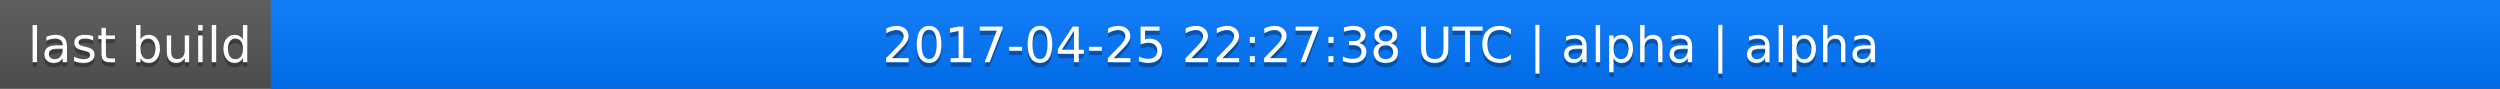
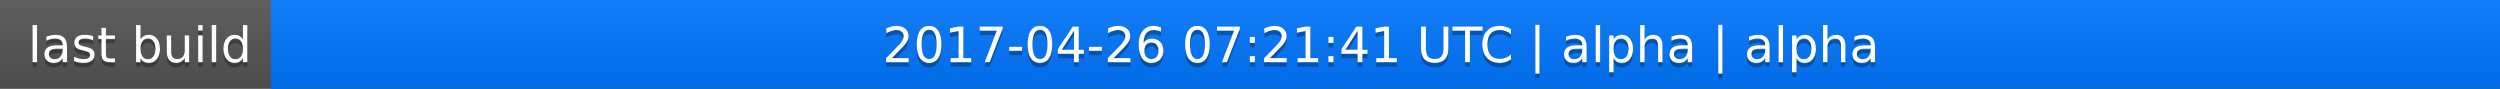
<svg xmlns="http://www.w3.org/2000/svg" width="563" height="20">
  <linearGradient id="a" x2="0" y2="100%">
    <stop offset="0" stop-color="#bbb" stop-opacity=".1" />
    <stop offset="1" stop-opacity=".1" />
  </linearGradient>
  <rect rx="0" width="563" height="20" fill="#555" />
  <rect rx="0" x="61" width="502" height="20" fill="#07f" />
  <path fill="#07f" d="M61 0h4v20h-4z" />
  <rect rx="0" width="563" height="20" fill="url(#a)" />
  <g fill="#fff" text-anchor="middle" font-family="DejaVu Sans,Verdana,Geneva,sans-serif" font-size="11">
    <text x="31.5" y="15" fill="#010101" fill-opacity=".3">last build</text>
    <text x="31.5" y="14">last build</text>
-     <text x="311" y="15" fill="#010101" fill-opacity=".3">2017-04-25 22:27:38 UTC | alpha | alpha</text>
-     <text x="311" y="14">2017-04-25 22:27:38 UTC | alpha | alpha</text>
+     <text x="311" y="15" fill="#010101" fill-opacity=".3">2017-04-26 07:21:41 UTC | alpha | alpha</text>
+     <text x="311" y="14">2017-04-26 07:21:41 UTC | alpha | alpha</text>
  </g>
</svg>
